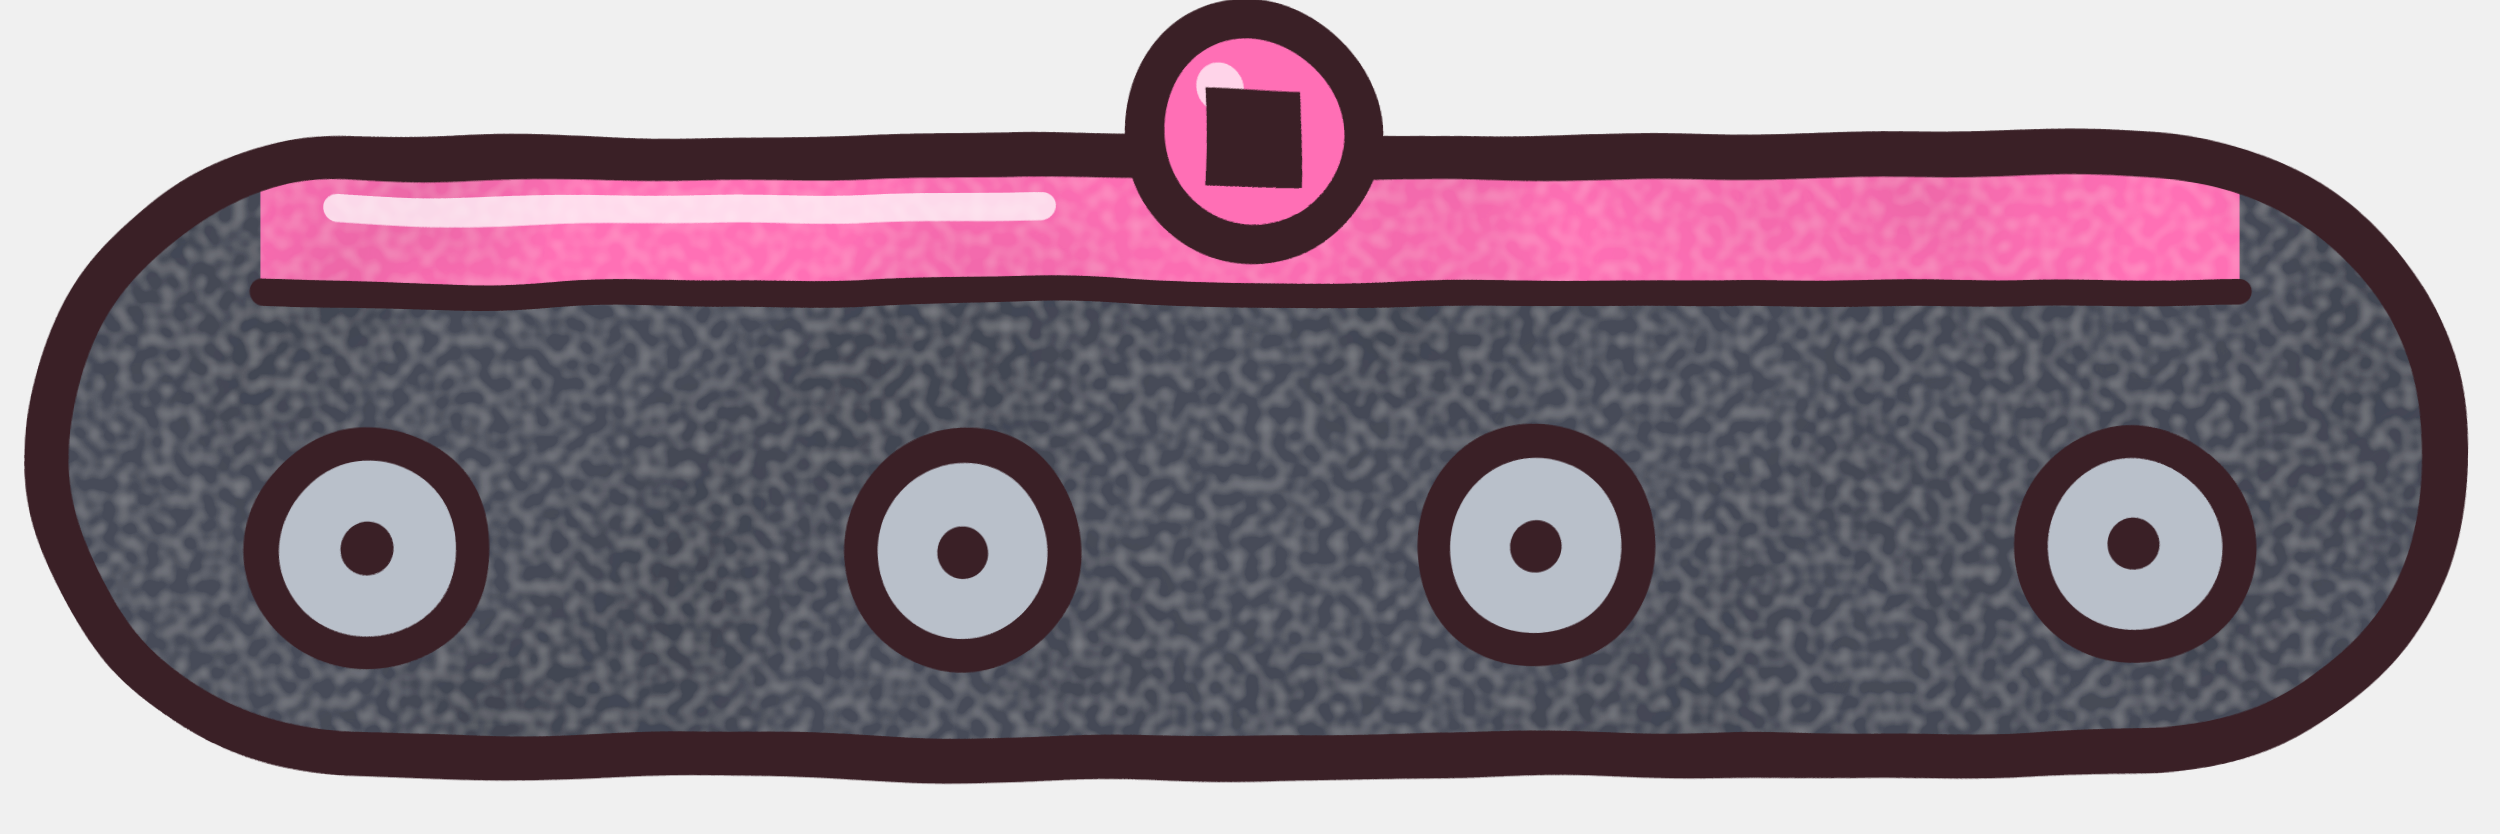
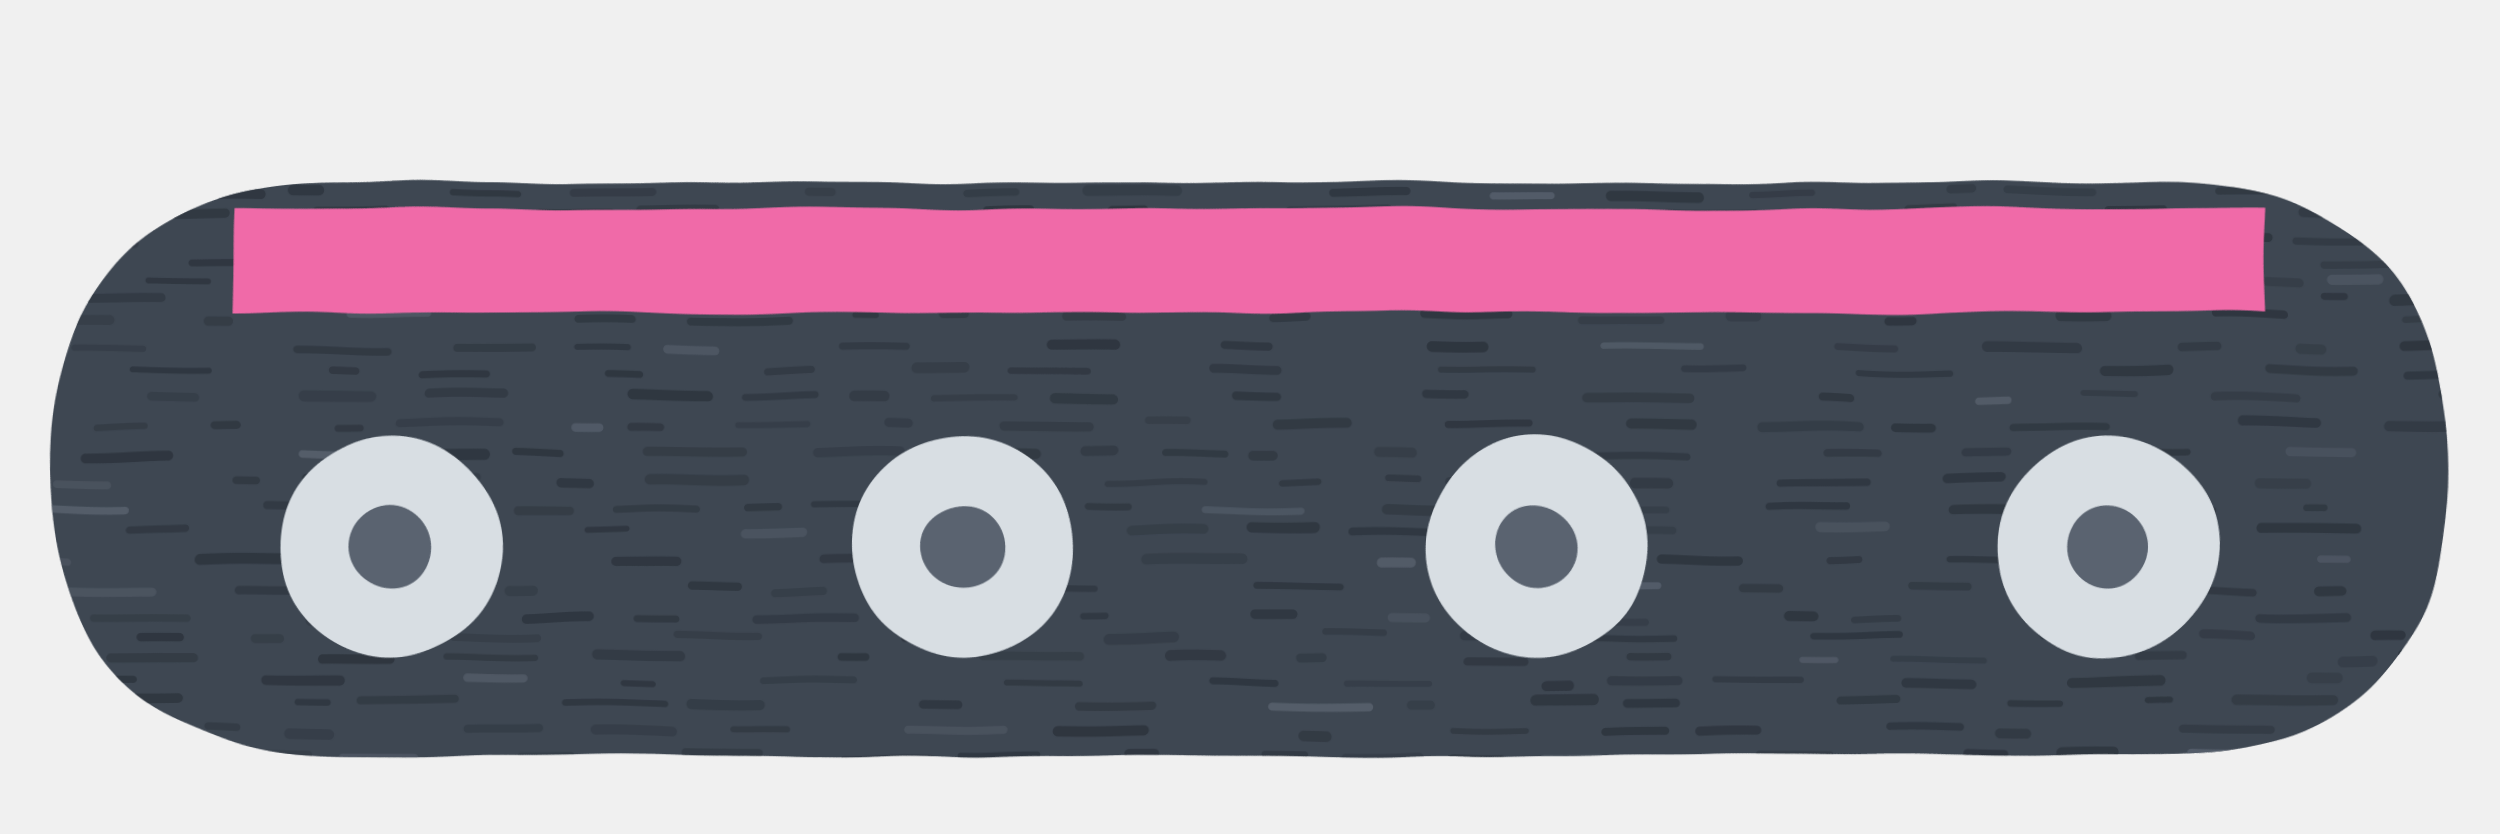
<svg xmlns="http://www.w3.org/2000/svg" width="192" height="64" viewBox="0 0 192 64">
  <defs>
-     <filter id="wob" x="-10%" y="-10%" width="120%" height="120%">
-       <feTurbulence type="fractalNoise" baseFrequency="0.045" numOctaves="2" seed="52" />
-       <feDisplacementMap in="SourceGraphic" scale="1.6" xChannelSelector="R" yChannelSelector="G" />
-     </filter>
-     <filter id="paint" x="0" y="0" width="100%" height="100%">
-       <feTurbulence type="fractalNoise" baseFrequency="0.035" numOctaves="3" seed="59" result="b" />
-       <feColorMatrix in="b" type="matrix" values="0 0 0 0 0  0 0 0 0 0  0 0 0 0 0  0.4 0 0 0 -0.16" result="ba" />
-       <feTurbulence type="fractalNoise" baseFrequency="0.9" numOctaves="1" seed="55" result="g" />
-       <feColorMatrix in="g" type="matrix" values="0 0 0 0 1  0 0 0 0 1  0 0 0 0 1  0.3 0 0 0 -0.12" result="ga" />
-       <feMerge result="m">
-         <feMergeNode in="ba" />
-         <feMergeNode in="ga" />
-       </feMerge>
-       <feComposite in="m" in2="SourceAlpha" operator="in" result="mi" />
-       <feMerge>
-         <feMergeNode in="SourceGraphic" />
-         <feMergeNode in="mi" />
-       </feMerge>
+     <filter id="rough" x="-10%" y="-10%" width="120%" height="120%">
+       <feTurbulence type="fractalNoise" baseFrequency="0.08" numOctaves="2" seed="92" />
+       <feDisplacementMap in="SourceGraphic" scale="0.8" xChannelSelector="R" yChannelSelector="G" />
    </filter>
  </defs>
-   <g filter="url(#paint)">
-     <rect x="4" y="12" width="184" height="46" rx="23" fill="#474c59" />
-     <rect x="20" y="12" width="152" height="10" fill="#ff6fb5" />
-   </g>
-   <g filter="url(#wob)" fill="none" stroke-linejoin="round" stroke-linecap="round">
-     <rect x="4" y="12" width="184" height="46" rx="23" stroke="#3a2026" stroke-width="3.4" />
-     <path d="M20,22.5 H172" stroke="#3a2026" stroke-width="2" />
-     <path d="M26,16 H80" stroke="#ffffff" stroke-width="2.2" opacity="0.75" />
-     <circle cx="28" cy="42" r="8" fill="#b9c0ca" stroke="#3a2026" stroke-width="2.6" />
-     <circle cx="28" cy="42" r="2" fill="#3a2026" />
-     <circle cx="74" cy="42" r="8" fill="#b9c0ca" stroke="#3a2026" stroke-width="2.6" />
-     <circle cx="74" cy="42" r="2" fill="#3a2026" />
-     <circle cx="118" cy="42" r="8" fill="#b9c0ca" stroke="#3a2026" stroke-width="2.6" />
-     <circle cx="118" cy="42" r="2" fill="#3a2026" />
-     <circle cx="164" cy="42" r="8" fill="#b9c0ca" stroke="#3a2026" stroke-width="2.6" />
-     <circle cx="164" cy="42" r="2" fill="#3a2026" />
-     <circle cx="96" cy="10" r="8.5" fill="#ff6fb5" stroke="#3a2026" stroke-width="3" />
-     <circle cx="93.45" cy="6.77" r="1.87" fill="#ffffff" opacity="0.7" />
-     <polygon points="92.3,6.8 99.7,6.8 99.7,14.2 92.3,14.2" fill="#3a2026" />
+   <g filter="url(#rough)">
+     <clipPath id="e">
+       <path d="M26,14 H166 Q188,14 188,36 V36 Q188,58 166,58 H26 Q4,58 4,36 V36 Q4,14 26,14 Z" />
+     </clipPath>
+     <path d="M26,14 H166 Q188,14 188,36 V36 Q188,58 166,58 H26 Q4,58 4,36 V36 Q4,14 26,14 Z" fill="#3e4752" />
+     <g clip-path="url(#e)" stroke-linecap="round">
+       <path d="M3.63,12.97 h5.11" stroke="#2b323b" stroke-width="0.71" stroke-opacity="0.71" />
+       <path d="M16.83,12.99 h4.37" stroke="#2b323b" stroke-width="0.67" stroke-opacity="0.63" />
+       <path d="M23.95,12.78 h6.83" stroke="#2b323b" stroke-width="0.51" stroke-opacity="0.61" />
+       <path d="M39.25,12.84 h2.39" stroke="#2b323b" stroke-width="0.75" stroke-opacity="0.67" />
+       <path d="M50.81,12.47 h7.39" stroke="#2b323b" stroke-width="0.59" stroke-opacity="0.37" />
+       <path d="M69.84,12.53 h5.74" stroke="#2b323b" stroke-width="0.54" stroke-opacity="0.62" />
+       <path d="M82.73,12.59 h1.44" stroke="#2b323b" stroke-width="0.56" stroke-opacity="0.80" />
+       <path d="M95.76,12.75 h6.92" stroke="#2b323b" stroke-width="0.47" stroke-opacity="0.52" />
+       <path d="M111.16,12.47 h7.26" stroke="#2b323b" stroke-width="0.82" stroke-opacity="0.67" />
+       <path d="M129.33,12.61 h4.48" stroke="#2b323b" stroke-width="0.50" stroke-opacity="0.52" />
+       <path d="M141.82,12.70 h7.47" stroke="#2b323b" stroke-width="0.53" stroke-opacity="0.78" />
+       <path d="M151.48,12.76 h1.86" stroke="#2b323b" stroke-width="0.83" stroke-opacity="0.66" />
+       <path d="M163.97,12.92 h6.96" stroke="#2b323b" stroke-width="0.65" stroke-opacity="0.64" />
+       <path d="M181.10,12.66 h1.56" stroke="#2b323b" stroke-width="0.76" stroke-opacity="0.44" />
+       <path d="M193.54,12.74 h2.80" stroke="#2b323b" stroke-width="0.57" stroke-opacity="0.67" />
+       <path d="M-2.72,15.03 h7.22" stroke="#2b323b" stroke-width="0.52" stroke-opacity="0.55" />
+       <path d="M14.61,14.92 h5.41" stroke="#2b323b" stroke-width="0.75" stroke-opacity="0.73" />
+       <path d="M22.52,14.59 h1.98" stroke="#2b323b" stroke-width="0.79" stroke-opacity="0.71" />
+       <path d="M34.84,14.85 h4.94" stroke="#2b323b" stroke-width="0.48" stroke-opacity="0.72" />
+       <path d="M44.02,14.67 h6.12" stroke="#2b323b" stroke-width="0.60" stroke-opacity="0.49" />
+       <path d="M62.12,14.82 h1.64" stroke="#2b323b" stroke-width="0.65" stroke-opacity="0.35" />
+       <path d="M74.26,14.72 h3.71" stroke="#2b323b" stroke-width="0.55" stroke-opacity="0.48" />
+       <path d="M83.43,14.59 h6.96" stroke="#2b323b" stroke-width="0.82" stroke-opacity="0.44" />
+       <path d="M102.37,14.83 h5.66" stroke="#2b323b" stroke-width="0.63" stroke-opacity="0.71" />
+       <path d="M114.74,14.94 h4.29" stroke="#5a6370" stroke-width="0.55" stroke-opacity="0.74" />
+       <path d="M123.63,15.00 h6.78" stroke="#2b323b" stroke-width="0.79" stroke-opacity="0.72" />
+       <path d="M134.72,14.82 h4.47" stroke="#2b323b" stroke-width="0.49" stroke-opacity="0.49" />
+       <path d="M149.81,14.60 h1.61" stroke="#2b323b" stroke-width="0.68" stroke-opacity="0.46" />
+       <path d="M154.16,14.68 h6.50" stroke="#2b323b" stroke-width="0.59" stroke-opacity="0.44" />
+       <path d="M170.47,14.69 h7.13" stroke="#2b323b" stroke-width="0.56" stroke-opacity="0.62" />
+       <path d="M189.62,14.76 h2.97" stroke="#2b323b" stroke-width="0.56" stroke-opacity="0.61" />
+       <path d="M0.32,16.36 h2.45" stroke="#2b323b" stroke-width="0.70" stroke-opacity="0.74" />
+       <path d="M10.58,16.37 h6.71" stroke="#2b323b" stroke-width="0.70" stroke-opacity="0.68" />
+       <path d="M24.38,16.19 h5.25" stroke="#2b323b" stroke-width="0.68" stroke-opacity="0.59" />
+       <path d="M41.47,16.31 h5.52" stroke="#2b323b" stroke-width="0.77" stroke-opacity="0.72" />
+       <path d="M49.32,16.03 h5.50" stroke="#2b323b" stroke-width="0.72" stroke-opacity="0.58" />
+       <path d="M64.08,16.46 h5.34" stroke="#2b323b" stroke-width="0.58" stroke-opacity="0.36" />
+       <path d="M75.76,16.05 h3.30" stroke="#2b323b" stroke-width="0.61" stroke-opacity="0.74" />
+       <path d="M85.28,16.12 h2.52" stroke="#2b323b" stroke-width="0.66" stroke-opacity="0.79" />
+       <path d="M99.01,16.24 h7.55" stroke="#2b323b" stroke-width="0.80" stroke-opacity="0.41" />
+       <path d="M113.41,16.50 h6.82" stroke="#2b323b" stroke-width="0.50" stroke-opacity="0.46" />
+       <path d="M127.92,16.26 h7.06" stroke="#2b323b" stroke-width="0.64" stroke-opacity="0.71" />
+       <path d="M146.48,16.04 h3.54" stroke="#2b323b" stroke-width="0.63" stroke-opacity="0.58" />
+       <path d="M161.91,16.02 h4.26" stroke="#2b323b" stroke-width="0.55" stroke-opacity="0.73" />
+       <path d="M176.96,16.26 h4.28" stroke="#2b323b" stroke-width="0.72" stroke-opacity="0.55" />
+       <path d="M184.32,16.31 h3.91" stroke="#2b323b" stroke-width="0.55" stroke-opacity="0.73" />
+       <path d="M198.25,16.30 h2.48" stroke="#2b323b" stroke-width="0.54" stroke-opacity="0.53" />
+       <path d="M5.72,18.65 h4.51" stroke="#2b323b" stroke-width="0.74" stroke-opacity="0.49" />
+       <path d="M20.25,18.58 h7.54" stroke="#2b323b" stroke-width="0.46" stroke-opacity="0.52" />
+       <path d="M33.47,18.30 h5.05" stroke="#2b323b" stroke-width="0.75" stroke-opacity="0.53" />
+       <path d="M46.35,18.34 h6.88" stroke="#2b323b" stroke-width="0.51" stroke-opacity="0.52" />
+       <path d="M56.69,18.28 h2.86" stroke="#2b323b" stroke-width="0.53" stroke-opacity="0.56" />
+       <path d="M71.99,18.25 h2.81" stroke="#2b323b" stroke-width="0.58" stroke-opacity="0.69" />
+       <path d="M79.19,18.63 h4.56" stroke="#2b323b" stroke-width="0.63" stroke-opacity="0.56" />
+       <path d="M91.10,18.35 h3.10" stroke="#2b323b" stroke-width="0.57" stroke-opacity="0.57" />
+       <path d="M98.30,18.55 h3.82" stroke="#2b323b" stroke-width="0.53" stroke-opacity="0.59" />
+       <path d="M109.28,18.59 h4.88" stroke="#2b323b" stroke-width="0.49" stroke-opacity="0.41" />
+       <path d="M121.78,18.38 h3.18" stroke="#2b323b" stroke-width="0.80" stroke-opacity="0.40" />
+       <path d="M127.35,18.57 h4.44" stroke="#2b323b" stroke-width="0.64" stroke-opacity="0.46" />
+       <path d="M137.22,18.59 h2.86" stroke="#2b323b" stroke-width="0.56" stroke-opacity="0.39" />
+       <path d="M146.03,18.53 h6.80" stroke="#5a6370" stroke-width="0.79" stroke-opacity="0.70" />
+       <path d="M159.95,18.46 h4.66" stroke="#2b323b" stroke-width="0.59" stroke-opacity="0.67" />
+       <path d="M169.28,18.25 h5.06" stroke="#2b323b" stroke-width="0.67" stroke-opacity="0.78" />
+       <path d="M176.51,18.44 h4.89" stroke="#2b323b" stroke-width="0.55" stroke-opacity="0.55" />
+       <path d="M192.71,18.70 h6.14" stroke="#2b323b" stroke-width="0.77" stroke-opacity="0.48" />
+       <path d="M-4.44,20.05 h4.92" stroke="#5a6370" stroke-width="0.45" stroke-opacity="0.75" />
+       <path d="M4.06,20.07 h1.95" stroke="#2b323b" stroke-width="0.51" stroke-opacity="0.67" />
+       <path d="M14.81,20.07 h4.04" stroke="#2b323b" stroke-width="0.52" stroke-opacity="0.75" />
+       <path d="M21.47,20.06 h7.16" stroke="#2b323b" stroke-width="0.72" stroke-opacity="0.47" />
+       <path d="M36.95,20.27 h5.34" stroke="#2b323b" stroke-width="0.79" stroke-opacity="0.49" />
+       <path d="M49.51,20.28 h2.62" stroke="#2b323b" stroke-width="0.66" stroke-opacity="0.43" />
+       <path d="M54.48,19.94 h7.44" stroke="#2b323b" stroke-width="0.45" stroke-opacity="0.71" />
+       <path d="M68.59,20.35 h3.61" stroke="#2b323b" stroke-width="0.78" stroke-opacity="0.54" />
+       <path d="M75.97,20.28 h6.22" stroke="#2b323b" stroke-width="0.73" stroke-opacity="0.73" />
+       <path d="M90.42,20.33 h6.96" stroke="#2b323b" stroke-width="0.74" stroke-opacity="0.54" />
+       <path d="M103.48,19.97 h7.66" stroke="#5a6370" stroke-width="0.74" stroke-opacity="0.77" />
+       <path d="M114.48,19.86 h6.84" stroke="#2b323b" stroke-width="0.78" stroke-opacity="0.44" />
+       <path d="M132.95,20.35 h2.90" stroke="#2b323b" stroke-width="0.59" stroke-opacity="0.60" />
+       <path d="M144.84,20.25 h6.80" stroke="#2b323b" stroke-width="0.71" stroke-opacity="0.60" />
+       <path d="M157.44,20.12 h5.92" stroke="#5a6370" stroke-width="0.52" stroke-opacity="0.63" />
+       <path d="M169.73,20.01 h1.77" stroke="#2b323b" stroke-width="0.51" stroke-opacity="0.73" />
+       <path d="M178.58,20.22 h6.87" stroke="#2b323b" stroke-width="0.56" stroke-opacity="0.46" />
+       <path d="M193.32,19.84 h6.68" stroke="#2b323b" stroke-width="0.52" stroke-opacity="0.51" />
+       <path d="M-0.60,21.69 h1.86" stroke="#2b323b" stroke-width="0.71" stroke-opacity="0.47" />
+       <path d="M11.34,21.50 h4.73" stroke="#2b323b" stroke-width="0.46" stroke-opacity="0.73" />
+       <path d="M18.61,21.39 h1.89" stroke="#2b323b" stroke-width="0.83" stroke-opacity="0.48" />
+       <path d="M23.53,21.61 h3.97" stroke="#2b323b" stroke-width="0.51" stroke-opacity="0.55" />
+       <path d="M32.14,21.36 h7.52" stroke="#2b323b" stroke-width="0.54" stroke-opacity="0.53" />
+       <path d="M48.01,21.49 h7.67" stroke="#2b323b" stroke-width="0.65" stroke-opacity="0.59" />
+       <path d="M62.50,21.78 h5.09" stroke="#2b323b" stroke-width="0.65" stroke-opacity="0.59" />
+       <path d="M72.16,21.49 h4.57" stroke="#2b323b" stroke-width="0.68" stroke-opacity="0.61" />
+       <path d="M80.32,21.65 h6.28" stroke="#2b323b" stroke-width="0.59" stroke-opacity="0.80" />
+       <path d="M91.10,21.62 h6.99" stroke="#2b323b" stroke-width="0.54" stroke-opacity="0.68" />
+       <path d="M104.91,21.39 h6.87" stroke="#2b323b" stroke-width="0.69" stroke-opacity="0.75" />
+       <path d="M117.38,21.80 h2.93" stroke="#2b323b" stroke-width="0.53" stroke-opacity="0.50" />
+       <path d="M130.14,21.80 h5.64" stroke="#2b323b" stroke-width="0.70" stroke-opacity="0.76" />
+       <path d="M145.31,21.32 h1.86" stroke="#2b323b" stroke-width="0.54" stroke-opacity="0.41" />
+       <path d="M150.45,21.47 h1.98" stroke="#2b323b" stroke-width="0.56" stroke-opacity="0.46" />
+       <path d="M162.82,21.43 h7.18" stroke="#2b323b" stroke-width="0.52" stroke-opacity="0.74" />
+       <path d="M174.25,21.64 h2.41" stroke="#2b323b" stroke-width="0.69" stroke-opacity="0.42" />
+       <path d="M179.13,21.34 h3.47" stroke="#5a6370" stroke-width="0.78" stroke-opacity="0.48" />
+       <path d="M189.94,21.77 h4.90" stroke="#2b323b" stroke-width="0.46" stroke-opacity="0.55" />
+       <path d="M5.59,22.83 h6.78" stroke="#2b323b" stroke-width="0.70" stroke-opacity="0.56" />
+       <path d="M23.64,22.95 h1.53" stroke="#2b323b" stroke-width="0.67" stroke-opacity="0.54" />
+       <path d="M35.70,22.68 h6.01" stroke="#5a6370" stroke-width="0.48" stroke-opacity="0.56" />
+       <path d="M46.65,22.83 h1.52" stroke="#2b323b" stroke-width="0.64" stroke-opacity="0.42" />
+       <path d="M57.21,22.99 h4.55" stroke="#2b323b" stroke-width="0.49" stroke-opacity="0.42" />
+       <path d="M64.47,22.70 h4.14" stroke="#2b323b" stroke-width="0.54" stroke-opacity="0.36" />
+       <path d="M74.30,22.73 h7.25" stroke="#2b323b" stroke-width="0.62" stroke-opacity="0.76" />
+       <path d="M92.93,23.04 h2.23" stroke="#2b323b" stroke-width="0.70" stroke-opacity="0.42" />
+       <path d="M105.36,22.59 h6.20" stroke="#2b323b" stroke-width="0.61" stroke-opacity="0.59" />
+       <path d="M122.68,23.12 h5.24" stroke="#2b323b" stroke-width="0.79" stroke-opacity="0.37" />
+       <path d="M139.02,23.06 h5.75" stroke="#2b323b" stroke-width="0.57" stroke-opacity="0.45" />
+       <path d="M154.61,23.05 h6.82" stroke="#5a6370" stroke-width="0.47" stroke-opacity="0.77" />
+       <path d="M166.27,22.92 h3.84" stroke="#2b323b" stroke-width="0.61" stroke-opacity="0.41" />
+       <path d="M178.49,22.60 h1.53" stroke="#2b323b" stroke-width="0.53" stroke-opacity="0.75" />
+       <path d="M183.86,22.93 h3.33" stroke="#2b323b" stroke-width="0.84" stroke-opacity="0.68" />
+       <path d="M189.48,22.89 h2.04" stroke="#2b323b" stroke-width="0.53" stroke-opacity="0.49" />
+       <path d="M1.30,24.56 h7.01" stroke="#2b323b" stroke-width="0.79" stroke-opacity="0.35" />
+       <path d="M16.12,24.61 h1.56" stroke="#2b323b" stroke-width="0.74" stroke-opacity="0.47" />
+       <path d="M26.82,24.08 h5.86" stroke="#5a6370" stroke-width="0.49" stroke-opacity="0.56" />
+       <path d="M44.58,24.57 h3.99" stroke="#2b323b" stroke-width="0.61" stroke-opacity="0.64" />
+       <path d="M53.07,24.57 h7.51" stroke="#2b323b" stroke-width="0.60" stroke-opacity="0.64" />
+       <path d="M65.70,24.22 h1.51" stroke="#2b323b" stroke-width="0.46" stroke-opacity="0.68" />
+       <path d="M72.31,24.09 h1.77" stroke="#2b323b" stroke-width="0.64" stroke-opacity="0.54" />
+       <path d="M82.00,24.31 h4.21" stroke="#2b323b" stroke-width="0.68" stroke-opacity="0.47" />
+       <path d="M97.89,24.32 h2.39" stroke="#2b323b" stroke-width="0.66" stroke-opacity="0.62" />
+       <path d="M109.48,24.20 h6.34" stroke="#2b323b" stroke-width="0.67" stroke-opacity="0.76" />
+       <path d="M121.51,24.59 h5.83" stroke="#2b323b" stroke-width="0.60" stroke-opacity="0.42" />
+       <path d="M132.79,24.29 h1.99" stroke="#2b323b" stroke-width="0.81" stroke-opacity="0.39" />
+       <path d="M145.21,24.49 h1.80" stroke="#2b323b" stroke-width="0.65" stroke-opacity="0.77" />
+       <path d="M158.33,24.26 h3.47" stroke="#2b323b" stroke-width="0.81" stroke-opacity="0.64" />
+       <path d="M170.19,24.16 h5.21" stroke="#2b323b" stroke-width="0.64" stroke-opacity="0.77" />
+       <path d="M184.68,24.41 h5.61" stroke="#2b323b" stroke-width="0.50" stroke-opacity="0.47" />
+       <path d="M5.70,26.80 h5.28" stroke="#2b323b" stroke-width="0.49" stroke-opacity="0.41" />
+       <path d="M22.92,26.89 h6.68" stroke="#2b323b" stroke-width="0.58" stroke-opacity="0.59" />
+       <path d="M34.99,26.72 h6.02" stroke="#2b323b" stroke-width="0.62" stroke-opacity="0.54" />
+       <path d="M44.51,26.72 h3.68" stroke="#2b323b" stroke-width="0.46" stroke-opacity="0.71" />
+       <path d="M51.19,26.73 h3.73" stroke="#5a6370" stroke-width="0.66" stroke-opacity="0.56" />
+       <path d="M64.69,26.63 h4.82" stroke="#2b323b" stroke-width="0.56" stroke-opacity="0.56" />
+       <path d="M80.81,26.47 h4.81" stroke="#2b323b" stroke-width="0.78" stroke-opacity="0.77" />
+       <path d="M94.13,26.54 h3.43" stroke="#2b323b" stroke-width="0.64" stroke-opacity="0.67" />
+       <path d="M110.05,26.68 h3.79" stroke="#2b323b" stroke-width="0.82" stroke-opacity="0.80" />
+       <path d="M123.23,26.55 h7.18" stroke="#5a6370" stroke-width="0.50" stroke-opacity="0.64" />
+       <path d="M141.32,26.60 h4.40" stroke="#2b323b" stroke-width="0.54" stroke-opacity="0.49" />
+       <path d="M152.44,26.64 h7.06" stroke="#2b323b" stroke-width="0.79" stroke-opacity="0.61" />
+       <path d="M167.38,26.74 h2.80" stroke="#2b323b" stroke-width="0.66" stroke-opacity="0.55" />
+       <path d="M176.61,26.67 h1.56" stroke="#2b323b" stroke-width="0.78" stroke-opacity="0.40" />
+       <path d="M184.63,26.45 h6.21" stroke="#2b323b" stroke-width="0.76" stroke-opacity="0.79" />
+       <path d="M-2.44,28.73 h4.89" stroke="#5a6370" stroke-width="0.57" stroke-opacity="0.73" />
+       <path d="M10.21,28.44 h5.99" stroke="#2b323b" stroke-width="0.46" stroke-opacity="0.76" />
+       <path d="M25.47,28.43 h1.75" stroke="#2b323b" stroke-width="0.58" stroke-opacity="0.65" />
+       <path d="M32.27,28.77 h5.14" stroke="#2b323b" stroke-width="0.57" stroke-opacity="0.73" />
+       <path d="M46.77,28.74 h2.29" stroke="#2b323b" stroke-width="0.52" stroke-opacity="0.78" />
+       <path d="M58.94,28.37 h3.28" stroke="#2b323b" stroke-width="0.56" stroke-opacity="0.55" />
+       <path d="M70.42,28.29 h3.73" stroke="#2b323b" stroke-width="0.82" stroke-opacity="0.42" />
+       <path d="M77.75,28.53 h5.79" stroke="#2b323b" stroke-width="0.51" stroke-opacity="0.63" />
+       <path d="M93.21,28.39 h5.01" stroke="#2b323b" stroke-width="0.69" stroke-opacity="0.61" />
+       <path d="M110.68,28.41 h7.02" stroke="#2b323b" stroke-width="0.46" stroke-opacity="0.58" />
+       <path d="M129.15,28.26 h4.64" stroke="#2b323b" stroke-width="0.53" stroke-opacity="0.53" />
+       <path d="M142.96,28.57 h6.73" stroke="#2b323b" stroke-width="0.47" stroke-opacity="0.66" />
+       <path d="M161.54,28.41 h4.76" stroke="#2b323b" stroke-width="0.79" stroke-opacity="0.69" />
+       <path d="M174.20,28.34 h6.49" stroke="#2b323b" stroke-width="0.69" stroke-opacity="0.62" />
+       <path d="M184.87,28.76 h5.40" stroke="#2b323b" stroke-width="0.62" stroke-opacity="0.71" />
+       <path d="M-3.29,30.51 h5.81" stroke="#2b323b" stroke-width="0.64" stroke-opacity="0.55" />
+       <path d="M11.77,30.54 h3.29" stroke="#2b323b" stroke-width="0.69" stroke-opacity="0.37" />
+       <path d="M23.30,30.42 h5.15" stroke="#2b323b" stroke-width="0.84" stroke-opacity="0.39" />
+       <path d="M32.90,30.27 h5.86" stroke="#2b323b" stroke-width="0.73" stroke-opacity="0.56" />
+       <path d="M48.55,30.26 h5.63" stroke="#2b323b" stroke-width="0.82" stroke-opacity="0.78" />
+       <path d="M57.14,30.33 h5.37" stroke="#2b323b" stroke-width="0.54" stroke-opacity="0.61" />
+       <path d="M65.52,30.50 h2.43" stroke="#2b323b" stroke-width="0.80" stroke-opacity="0.51" />
+       <path d="M71.89,30.60 h6.14" stroke="#2b323b" stroke-width="0.48" stroke-opacity="0.42" />
+       <path d="M81.07,30.65 h4.33" stroke="#2b323b" stroke-width="0.79" stroke-opacity="0.64" />
+       <path d="M94.96,30.44 h3.22" stroke="#2b323b" stroke-width="0.64" stroke-opacity="0.69" />
+       <path d="M109.50,30.29 h2.93" stroke="#2b323b" stroke-width="0.65" stroke-opacity="0.67" />
+       <path d="M122.08,30.59 h7.52" stroke="#2b323b" stroke-width="0.75" stroke-opacity="0.52" />
+       <path d="M140.08,30.58 h2.15" stroke="#2b323b" stroke-width="0.63" stroke-opacity="0.69" />
+       <path d="M151.76,30.68 h2.18" stroke="#5a6370" stroke-width="0.58" stroke-opacity="0.72" />
+       <path d="M159.91,30.17 h3.86" stroke="#2b323b" stroke-width="0.46" stroke-opacity="0.46" />
+       <path d="M169.87,30.54 h6.41" stroke="#2b323b" stroke-width="0.63" stroke-opacity="0.45" />
+       <path d="M187.70,30.23 h7.30" stroke="#2b323b" stroke-width="0.72" stroke-opacity="0.62" />
+       <path d="M7.58,32.81 h3.62" stroke="#2b323b" stroke-width="0.47" stroke-opacity="0.47" />
+       <path d="M16.46,32.77 h1.64" stroke="#2b323b" stroke-width="0.63" stroke-opacity="0.68" />
+       <path d="M25.93,32.86 h1.81" stroke="#2b323b" stroke-width="0.52" stroke-opacity="0.65" />
+       <path d="M30.78,32.55 h7.65" stroke="#2b323b" stroke-width="0.62" stroke-opacity="0.41" />
+       <path d="M44.25,32.77 h1.77" stroke="#5a6370" stroke-width="0.63" stroke-opacity="0.66" />
+       <path d="M48.41,32.75 h2.18" stroke="#2b323b" stroke-width="0.60" stroke-opacity="0.63" />
+       <path d="M56.48,32.52 h5.51" stroke="#2b323b" stroke-width="0.47" stroke-opacity="0.39" />
+       <path d="M68.31,32.50 h1.58" stroke="#2b323b" stroke-width="0.70" stroke-opacity="0.43" />
+       <path d="M77.20,32.76 h6.44" stroke="#2b323b" stroke-width="0.70" stroke-opacity="0.45" />
+       <path d="M88.04,32.35 h2.93" stroke="#2b323b" stroke-width="0.59" stroke-opacity="0.36" />
+       <path d="M98.22,32.59 h5.12" stroke="#2b323b" stroke-width="0.77" stroke-opacity="0.62" />
+       <path d="M111.16,32.62 h6.34" stroke="#2b323b" stroke-width="0.56" stroke-opacity="0.75" />
+       <path d="M125.34,32.65 h4.43" stroke="#2b323b" stroke-width="0.81" stroke-opacity="0.68" />
+       <path d="M135.45,32.82 h7.46" stroke="#2b323b" stroke-width="0.75" stroke-opacity="0.48" />
+       <path d="M145.72,32.76 h2.57" stroke="#2b323b" stroke-width="0.70" stroke-opacity="0.78" />
+       <path d="M154.39,32.80 h7.24" stroke="#2b323b" stroke-width="0.57" stroke-opacity="0.64" />
+       <path d="M172.05,32.40 h5.87" stroke="#2b323b" stroke-width="0.77" stroke-opacity="0.71" />
+       <path d="M183.53,32.63 h5.16" stroke="#2b323b" stroke-width="0.80" stroke-opacity="0.55" />
+       <path d="M198.90,32.39 h6.89" stroke="#5a6370" stroke-width="0.46" stroke-opacity="0.54" />
+       <path d="M6.77,35.04 h6.17" stroke="#2b323b" stroke-width="0.74" stroke-opacity="0.77" />
+       <path d="M23.12,34.92 h2.61" stroke="#5a6370" stroke-width="0.60" stroke-opacity="0.79" />
+       <path d="M32.13,35.01 h5.16" stroke="#2b323b" stroke-width="0.82" stroke-opacity="0.76" />
+       <path d="M39.65,34.74 h3.43" stroke="#2b323b" stroke-width="0.54" stroke-opacity="0.78" />
+       <path d="M49.69,34.61 h7.11" stroke="#2b323b" stroke-width="0.70" stroke-opacity="0.47" />
+       <path d="M62.84,34.69 h6.40" stroke="#2b323b" stroke-width="0.72" stroke-opacity="0.39" />
+       <path d="M74.10,34.84 h5.41" stroke="#2b323b" stroke-width="0.80" stroke-opacity="0.62" />
+       <path d="M83.36,34.59 h2.12" stroke="#2b323b" stroke-width="0.75" stroke-opacity="0.51" />
+       <path d="M89.36,34.89 h4.73" stroke="#2b323b" stroke-width="0.54" stroke-opacity="0.64" />
+       <path d="M96.33,34.94 h1.51" stroke="#2b323b" stroke-width="0.74" stroke-opacity="0.58" />
+       <path d="M105.70,34.82 h2.54" stroke="#2b323b" stroke-width="0.75" stroke-opacity="0.42" />
+       <path d="M114.46,34.65 h4.12" stroke="#2b323b" stroke-width="0.61" stroke-opacity="0.35" />
+       <path d="M122.43,35.11 h6.98" stroke="#2b323b" stroke-width="0.54" stroke-opacity="0.60" />
+       <path d="M140.46,34.86 h3.91" stroke="#2b323b" stroke-width="0.58" stroke-opacity="0.56" />
+       <path d="M150.86,34.71 h3.14" stroke="#2b323b" stroke-width="0.65" stroke-opacity="0.53" />
+       <path d="M161.18,34.61 h6.74" stroke="#2b323b" stroke-width="0.49" stroke-opacity="0.72" />
+       <path d="M175.90,34.74 h4.82" stroke="#5a6370" stroke-width="0.73" stroke-opacity="0.37" />
+       <path d="M188.45,34.86 h5.55" stroke="#2b323b" stroke-width="0.55" stroke-opacity="0.68" />
+       <path d="M4.52,37.10 h3.87" stroke="#5a6370" stroke-width="0.62" stroke-opacity="0.40" />
+       <path d="M17.96,37.05 h1.55" stroke="#2b323b" stroke-width="0.59" stroke-opacity="0.62" />
+       <path d="M23.47,36.77 h4.61" stroke="#2b323b" stroke-width="0.64" stroke-opacity="0.64" />
+       <path d="M31.94,36.66 h4.75" stroke="#2b323b" stroke-width="0.58" stroke-opacity="0.43" />
+       <path d="M43.13,37.00 h2.21" stroke="#2b323b" stroke-width="0.74" stroke-opacity="0.67" />
+       <path d="M49.95,36.78 h6.98" stroke="#2b323b" stroke-width="0.83" stroke-opacity="0.47" />
+       <path d="M69.50,36.92 h5.78" stroke="#2b323b" stroke-width="0.73" stroke-opacity="0.77" />
+       <path d="M85.17,37.11 h7.30" stroke="#2b323b" stroke-width="0.46" stroke-opacity="0.45" />
+       <path d="M98.56,37.06 h2.59" stroke="#2b323b" stroke-width="0.49" stroke-opacity="0.59" />
+       <path d="M106.42,36.77 h2.30" stroke="#2b323b" stroke-width="0.51" stroke-opacity="0.61" />
+       <path d="M111.21,36.97 h7.11" stroke="#2b323b" stroke-width="0.65" stroke-opacity="0.53" />
+       <path d="M125.57,37.13 h2.46" stroke="#2b323b" stroke-width="0.77" stroke-opacity="0.56" />
+       <path d="M136.72,37.08 h6.80" stroke="#2b323b" stroke-width="0.56" stroke-opacity="0.71" />
+       <path d="M149.52,36.71 h4.11" stroke="#2b323b" stroke-width="0.74" stroke-opacity="0.76" />
+       <path d="M158.95,37.19 h2.59" stroke="#2b323b" stroke-width="0.80" stroke-opacity="0.56" />
+       <path d="M173.42,37.16 h3.81" stroke="#2b323b" stroke-width="0.74" stroke-opacity="0.36" />
+       <path d="M189.69,36.70 h5.23" stroke="#2b323b" stroke-width="0.77" stroke-opacity="0.43" />
+       <path d="M2.30,39.06 h7.40" stroke="#5a6370" stroke-width="0.58" stroke-opacity="0.79" />
+       <path d="M20.41,38.91 h4.97" stroke="#2b323b" stroke-width="0.61" stroke-opacity="0.61" />
+       <path d="M31.89,39.08 h5.40" stroke="#2b323b" stroke-width="0.55" stroke-opacity="0.57" />
+       <path d="M39.68,39.18 h4.13" stroke="#2b323b" stroke-width="0.65" stroke-opacity="0.47" />
+       <path d="M47.42,39.09 h5.90" stroke="#2b323b" stroke-width="0.56" stroke-opacity="0.54" />
+       <path d="M57.27,38.92 h2.39" stroke="#2b323b" stroke-width="0.56" stroke-opacity="0.68" />
+       <path d="M62.49,38.76 h4.78" stroke="#2b323b" stroke-width="0.49" stroke-opacity="0.66" />
+       <path d="M71.17,38.95 h6.55" stroke="#2b323b" stroke-width="0.64" stroke-opacity="0.48" />
+       <path d="M83.70,38.88 h2.98" stroke="#2b323b" stroke-width="0.54" stroke-opacity="0.59" />
+       <path d="M92.53,39.23 h7.43" stroke="#5a6370" stroke-width="0.54" stroke-opacity="0.54" />
+       <path d="M106.43,39.20 h6.56" stroke="#2b323b" stroke-width="0.81" stroke-opacity="0.52" />
+       <path d="M124.88,39.13 h2.99" stroke="#2b323b" stroke-width="0.51" stroke-opacity="0.38" />
+       <path d="M135.81,38.84 h6.08" stroke="#2b323b" stroke-width="0.55" stroke-opacity="0.76" />
+       <path d="M150.10,39.19 h4.63" stroke="#2b323b" stroke-width="0.74" stroke-opacity="0.72" />
+       <path d="M164.02,39.09 h5.87" stroke="#2b323b" stroke-width="0.47" stroke-opacity="0.55" />
+       <path d="M177.27,38.92 h1.41" stroke="#2b323b" stroke-width="0.50" stroke-opacity="0.64" />
+       <path d="M189.75,38.96 h6.54" stroke="#5a6370" stroke-width="0.61" stroke-opacity="0.63" />
+       <path d="M-1.07,40.57 h3.68" stroke="#2b323b" stroke-width="0.79" stroke-opacity="0.53" />
+       <path d="M10.06,40.55 h4.11" stroke="#2b323b" stroke-width="0.54" stroke-opacity="0.63" />
+       <path d="M24.80,40.52 h1.46" stroke="#2b323b" stroke-width="0.46" stroke-opacity="0.72" />
+       <path d="M34.13,40.62 h2.33" stroke="#2b323b" stroke-width="0.59" stroke-opacity="0.63" />
+       <path d="M45.23,40.67 h2.96" stroke="#2b323b" stroke-width="0.46" stroke-opacity="0.75" />
+       <path d="M57.14,40.90 h4.43" stroke="#5a6370" stroke-width="0.72" stroke-opacity="0.44" />
+       <path d="M70.98,40.41 h4.34" stroke="#2b323b" stroke-width="0.48" stroke-opacity="0.38" />
+       <path d="M86.94,40.72 h5.53" stroke="#2b323b" stroke-width="0.75" stroke-opacity="0.40" />
+       <path d="M96.26,40.49 h4.74" stroke="#2b323b" stroke-width="0.83" stroke-opacity="0.70" />
+       <path d="M103.82,40.88 h6.05" stroke="#2b323b" stroke-width="0.59" stroke-opacity="0.67" />
+       <path d="M114.44,40.85 h7.29" stroke="#2b323b" stroke-width="0.52" stroke-opacity="0.55" />
+       <path d="M125.36,40.68 h3.00" stroke="#2b323b" stroke-width="0.59" stroke-opacity="0.38" />
+       <path d="M139.78,40.43 h5.09" stroke="#5a6370" stroke-width="0.75" stroke-opacity="0.40" />
+       <path d="M156.56,40.50 h4.90" stroke="#2b323b" stroke-width="0.45" stroke-opacity="0.52" />
+       <path d="M173.66,40.42 h7.51" stroke="#2b323b" stroke-width="0.73" stroke-opacity="0.78" />
+       <path d="M190.15,40.37 h7.05" stroke="#2b323b" stroke-width="0.53" stroke-opacity="0.65" />
+       <path d="M2.46,43.06 h2.78" stroke="#5a6370" stroke-width="0.57" stroke-opacity="0.39" />
+       <path d="M15.24,42.87 h7.11" stroke="#2b323b" stroke-width="0.82" stroke-opacity="0.78" />
+       <path d="M30.96,42.82 h4.45" stroke="#2b323b" stroke-width="0.46" stroke-opacity="0.51" />
+       <path d="M47.43,43.19 h4.61" stroke="#2b323b" stroke-width="0.70" stroke-opacity="0.73" />
+       <path d="M63.29,43.01 h4.91" stroke="#2b323b" stroke-width="0.67" stroke-opacity="0.63" />
+       <path d="M71.17,43.22 h4.37" stroke="#2b323b" stroke-width="0.60" stroke-opacity="0.60" />
+       <path d="M88.07,42.99 h7.40" stroke="#2b323b" stroke-width="0.82" stroke-opacity="0.38" />
+       <path d="M106.09,43.23 h2.31" stroke="#5a6370" stroke-width="0.74" stroke-opacity="0.72" />
+       <path d="M110.76,43.15 h5.63" stroke="#2b323b" stroke-width="0.76" stroke-opacity="0.65" />
+       <path d="M127.58,42.93 h5.92" stroke="#2b323b" stroke-width="0.72" stroke-opacity="0.78" />
+       <path d="M140.53,42.90 h2.31" stroke="#2b323b" stroke-width="0.53" stroke-opacity="0.65" />
+       <path d="M149.91,43.03 h5.19" stroke="#2b323b" stroke-width="0.48" stroke-opacity="0.70" />
+       <path d="M160.17,43.13 h6.52" stroke="#2b323b" stroke-width="0.66" stroke-opacity="0.77" />
+       <path d="M178.47,42.78 h1.95" stroke="#5a6370" stroke-width="0.57" stroke-opacity="0.49" />
+       <path d="M190.08,43.06 h3.76" stroke="#2b323b" stroke-width="0.71" stroke-opacity="0.63" />
+       <path d="M4.43,45.40 h7.33" stroke="#5a6370" stroke-width="0.72" stroke-opacity="0.47" />
+       <path d="M18.29,45.28 h7.58" stroke="#2b323b" stroke-width="0.63" stroke-opacity="0.61" />
+       <path d="M33.23,45.19 h2.72" stroke="#5a6370" stroke-width="0.76" stroke-opacity="0.52" />
+       <path d="M39.10,45.22 h1.82" stroke="#2b323b" stroke-width="0.80" stroke-opacity="0.38" />
+       <path d="M53.23,44.99 h3.50" stroke="#2b323b" stroke-width="0.64" stroke-opacity="0.72" />
+       <path d="M59.58,45.47 h3.67" stroke="#2b323b" stroke-width="0.62" stroke-opacity="0.37" />
+       <path d="M68.51,45.08 h1.46" stroke="#2b323b" stroke-width="0.76" stroke-opacity="0.41" />
+       <path d="M80.41,45.17 h3.68" stroke="#2b323b" stroke-width="0.48" stroke-opacity="0.61" />
+       <path d="M96.52,45.05 h6.48" stroke="#2b323b" stroke-width="0.53" stroke-opacity="0.69" />
+       <path d="M113.92,45.03 h6.02" stroke="#2b323b" stroke-width="0.55" stroke-opacity="0.50" />
+       <path d="M123.19,44.99 h4.15" stroke="#5a6370" stroke-width="0.53" stroke-opacity="0.73" />
+       <path d="M133.97,45.07 h2.64" stroke="#2b323b" stroke-width="0.67" stroke-opacity="0.58" />
+       <path d="M146.93,45.06 h4.34" stroke="#2b323b" stroke-width="0.59" stroke-opacity="0.54" />
+       <path d="M158.44,45.13 h6.33" stroke="#2b323b" stroke-width="0.75" stroke-opacity="0.46" />
+       <path d="M168.17,45.35 h4.91" stroke="#2b323b" stroke-width="0.61" stroke-opacity="0.65" />
+       <path d="M178.24,45.28 h1.67" stroke="#2b323b" stroke-width="0.76" stroke-opacity="0.72" />
+       <path d="M189.76,45.08 h2.34" stroke="#5a6370" stroke-width="0.46" stroke-opacity="0.49" />
+       <path d="M0.01,47.54 h5.13" stroke="#2b323b" stroke-width="0.71" stroke-opacity="0.76" />
+       <path d="M7.23,47.45 h7.13" stroke="#2b323b" stroke-width="0.58" stroke-opacity="0.40" />
+       <path d="M23.86,47.61 h6.23" stroke="#2b323b" stroke-width="0.80" stroke-opacity="0.36" />
+       <path d="M40.45,47.46 h4.96" stroke="#2b323b" stroke-width="0.75" stroke-opacity="0.76" />
+       <path d="M49.05,47.55 h2.94" stroke="#2b323b" stroke-width="0.53" stroke-opacity="0.68" />
+       <path d="M58.18,47.46 h7.52" stroke="#2b323b" stroke-width="0.64" stroke-opacity="0.53" />
+       <path d="M69.01,47.28 h5.39" stroke="#5a6370" stroke-width="0.67" stroke-opacity="0.44" />
+       <path d="M83.24,47.28 h1.71" stroke="#2b323b" stroke-width="0.51" stroke-opacity="0.66" />
+       <path d="M96.29,47.24 h3.07" stroke="#2b323b" stroke-width="0.72" stroke-opacity="0.67" />
+       <path d="M107.01,47.38 h2.50" stroke="#5a6370" stroke-width="0.71" stroke-opacity="0.38" />
+       <path d="M121.43,47.77 h4.93" stroke="#2b323b" stroke-width="0.55" stroke-opacity="0.39" />
+       <path d="M137.43,47.24 h1.76" stroke="#2b323b" stroke-width="0.80" stroke-opacity="0.74" />
+       <path d="M142.25,47.57 h3.46" stroke="#2b323b" stroke-width="0.51" stroke-opacity="0.50" />
+       <path d="M157.18,47.33 h4.57" stroke="#2b323b" stroke-width="0.63" stroke-opacity="0.60" />
+       <path d="M173.64,47.38 h6.54" stroke="#2b323b" stroke-width="0.70" stroke-opacity="0.61" />
+       <path d="M187.14,47.73 h5.08" stroke="#2b323b" stroke-width="0.51" stroke-opacity="0.47" />
+       <path d="M-0.88,48.80 h1.63" stroke="#2b323b" stroke-width="0.82" stroke-opacity="0.70" />
+       <path d="M10.94,48.93 h2.85" stroke="#2b323b" stroke-width="0.65" stroke-opacity="0.77" />
+       <path d="M19.51,48.95 h1.89" stroke="#2b323b" stroke-width="0.69" stroke-opacity="0.40" />
+       <path d="M25.81,48.56 h3.05" stroke="#2b323b" stroke-width="0.45" stroke-opacity="0.54" />
+       <path d="M34.87,49.00 h6.46" stroke="#2b323b" stroke-width="0.61" stroke-opacity="0.36" />
+       <path d="M52.05,48.72 h6.22" stroke="#2b323b" stroke-width="0.55" stroke-opacity="0.42" />
+       <path d="M69.48,49.06 h5.04" stroke="#2b323b" stroke-width="0.57" stroke-opacity="0.77" />
+       <path d="M85.28,49.09 h4.77" stroke="#2b323b" stroke-width="0.82" stroke-opacity="0.43" />
+       <path d="M101.88,48.56 h4.47" stroke="#2b323b" stroke-width="0.51" stroke-opacity="0.45" />
+       <path d="M112.44,48.80 h6.58" stroke="#2b323b" stroke-width="0.75" stroke-opacity="0.53" />
+       <path d="M122.16,49.07 h6.56" stroke="#2b323b" stroke-width="0.50" stroke-opacity="0.66" />
+       <path d="M139.26,48.82 h6.56" stroke="#2b323b" stroke-width="0.52" stroke-opacity="0.76" />
+       <path d="M157.00,48.67 h6.52" stroke="#2b323b" stroke-width="0.58" stroke-opacity="0.54" />
+       <path d="M169.36,48.84 h3.55" stroke="#2b323b" stroke-width="0.70" stroke-opacity="0.49" />
+       <path d="M182.38,48.81 h2.01" stroke="#2b323b" stroke-width="0.75" stroke-opacity="0.77" />
+       <path d="M188.42,48.98 h6.62" stroke="#5a6370" stroke-width="0.71" stroke-opacity="0.77" />
+       <path d="M8.59,50.51 h6.15" stroke="#2b323b" stroke-width="0.71" stroke-opacity="0.52" />
+       <path d="M24.78,50.60 h5.17" stroke="#2b323b" stroke-width="0.71" stroke-opacity="0.79" />
+       <path d="M34.34,50.52 h6.81" stroke="#2b323b" stroke-width="0.49" stroke-opacity="0.57" />
+       <path d="M46.04,50.37 h6.17" stroke="#2b323b" stroke-width="0.78" stroke-opacity="0.55" />
+       <path d="M64.63,50.42 h1.86" stroke="#2b323b" stroke-width="0.58" stroke-opacity="0.74" />
+       <path d="M75.47,50.39 h7.58" stroke="#2b323b" stroke-width="0.65" stroke-opacity="0.40" />
+       <path d="M89.79,50.46 h3.88" stroke="#2b323b" stroke-width="0.79" stroke-opacity="0.63" />
+       <path d="M99.82,50.52 h1.75" stroke="#2b323b" stroke-width="0.65" stroke-opacity="0.48" />
+       <path d="M112.76,50.79 h4.17" stroke="#2b323b" stroke-width="0.62" stroke-opacity="0.63" />
+       <path d="M125.21,50.43 h3.02" stroke="#2b323b" stroke-width="0.57" stroke-opacity="0.62" />
+       <path d="M138.40,50.67 h2.42" stroke="#5a6370" stroke-width="0.48" stroke-opacity="0.60" />
+       <path d="M145.30,50.70 h7.05" stroke="#2b323b" stroke-width="0.45" stroke-opacity="0.44" />
+       <path d="M164.31,50.43 h3.43" stroke="#2b323b" stroke-width="0.63" stroke-opacity="0.51" />
+       <path d="M179.86,50.80 h2.34" stroke="#2b323b" stroke-width="0.83" stroke-opacity="0.41" />
+       <path d="M184.65,50.33 h3.66" stroke="#2b323b" stroke-width="0.82" stroke-opacity="0.80" />
+       <path d="M197.85,50.35 h4.53" stroke="#2b323b" stroke-width="0.63" stroke-opacity="0.42" />
+       <path d="M2.89,52.17 h7.36" stroke="#2b323b" stroke-width="0.56" stroke-opacity="0.78" />
+       <path d="M20.24,52.20 h5.94" stroke="#2b323b" stroke-width="0.75" stroke-opacity="0.73" />
+       <path d="M35.96,52.09 h4.34" stroke="#5a6370" stroke-width="0.64" stroke-opacity="0.61" />
+       <path d="M47.89,52.57 h2.09" stroke="#2b323b" stroke-width="0.49" stroke-opacity="0.73" />
+       <path d="M58.60,52.12 h6.96" stroke="#2b323b" stroke-width="0.51" stroke-opacity="0.44" />
+       <path d="M77.25,52.43 h5.78" stroke="#2b323b" stroke-width="0.45" stroke-opacity="0.62" />
+       <path d="M93.07,52.40 h4.72" stroke="#2b323b" stroke-width="0.53" stroke-opacity="0.76" />
+       <path d="M103.42,52.44 h6.50" stroke="#2b323b" stroke-width="0.45" stroke-opacity="0.41" />
+       <path d="M118.60,52.62 h1.81" stroke="#2b323b" stroke-width="0.74" stroke-opacity="0.73" />
+       <path d="M123.79,52.28 h5.20" stroke="#2b323b" stroke-width="0.70" stroke-opacity="0.53" />
+       <path d="M131.87,52.20 h6.36" stroke="#2b323b" stroke-width="0.50" stroke-opacity="0.56" />
+       <path d="M146.33,52.58 h5.03" stroke="#2b323b" stroke-width="0.76" stroke-opacity="0.67" />
+       <path d="M159.06,52.30 h6.93" stroke="#2b323b" stroke-width="0.80" stroke-opacity="0.70" />
+       <path d="M177.44,52.06 h2.02" stroke="#2b323b" stroke-width="0.83" stroke-opacity="0.36" />
+       <path d="M185.39,52.30 h7.44" stroke="#2b323b" stroke-width="0.49" stroke-opacity="0.43" />
+       <path d="M7.88,53.68 h5.62" stroke="#2b323b" stroke-width="0.77" stroke-opacity="0.72" />
+       <path d="M22.89,53.81 h2.39" stroke="#2b323b" stroke-width="0.48" stroke-opacity="0.71" />
+       <path d="M27.79,53.66 h7.21" stroke="#2b323b" stroke-width="0.60" stroke-opacity="0.54" />
+       <path d="M43.52,54.10 h7.43" stroke="#2b323b" stroke-width="0.51" stroke-opacity="0.69" />
+       <path d="M53.06,54.00 h5.26" stroke="#2b323b" stroke-width="0.79" stroke-opacity="0.48" />
+       <path d="M70.84,54.03 h2.75" stroke="#2b323b" stroke-width="0.64" stroke-opacity="0.67" />
+       <path d="M82.95,54.13 h5.55" stroke="#2b323b" stroke-width="0.65" stroke-opacity="0.57" />
+       <path d="M97.60,54.18 h7.63" stroke="#5a6370" stroke-width="0.61" stroke-opacity="0.80" />
+       <path d="M108.50,54.07 h1.50" stroke="#2b323b" stroke-width="0.69" stroke-opacity="0.38" />
+       <path d="M117.86,53.66 h4.52" stroke="#2b323b" stroke-width="0.83" stroke-opacity="0.72" />
+       <path d="M125.02,54.00 h3.70" stroke="#2b323b" stroke-width="0.67" stroke-opacity="0.76" />
+       <path d="M141.28,53.83 h4.26" stroke="#2b323b" stroke-width="0.63" stroke-opacity="0.64" />
+       <path d="M154.37,53.98 h3.74" stroke="#2b323b" stroke-width="0.52" stroke-opacity="0.70" />
+       <path d="M164.97,53.78 h1.73" stroke="#2b323b" stroke-width="0.47" stroke-opacity="0.74" />
+       <path d="M171.79,53.79 h7.37" stroke="#2b323b" stroke-width="0.78" stroke-opacity="0.52" />
+       <path d="M191.58,53.83 h2.74" stroke="#2b323b" stroke-width="0.72" stroke-opacity="0.60" />
+       <path d="M6.87,56.43 h6.75" stroke="#2b323b" stroke-width="0.61" stroke-opacity="0.70" />
+       <path d="M15.75,55.92 h2.28" stroke="#2b323b" stroke-width="0.56" stroke-opacity="0.50" />
+       <path d="M22.28,56.25 h3.04" stroke="#2b323b" stroke-width="0.83" stroke-opacity="0.39" />
+       <path d="M35.92,55.96 h5.62" stroke="#2b323b" stroke-width="0.62" stroke-opacity="0.44" />
+       <path d="M45.68,56.22 h5.93" stroke="#2b323b" stroke-width="0.74" stroke-opacity="0.41" />
+       <path d="M56.32,55.90 h4.06" stroke="#2b323b" stroke-width="0.49" stroke-opacity="0.57" />
+       <path d="M69.68,55.97 h7.41" stroke="#5a6370" stroke-width="0.62" stroke-opacity="0.40" />
+       <path d="M81.33,56.07 h6.62" stroke="#2b323b" stroke-width="0.82" stroke-opacity="0.79" />
+       <path d="M100.12,56.40 h1.72" stroke="#2b323b" stroke-width="0.84" stroke-opacity="0.58" />
+       <path d="M111.70,56.00 h5.56" stroke="#2b323b" stroke-width="0.45" stroke-opacity="0.57" />
+       <path d="M123.29,56.14 h4.52" stroke="#2b323b" stroke-width="0.63" stroke-opacity="0.74" />
+       <path d="M130.52,56.22 h4.50" stroke="#2b323b" stroke-width="0.70" stroke-opacity="0.73" />
+       <path d="M145.07,55.94 h5.46" stroke="#2b323b" stroke-width="0.58" stroke-opacity="0.67" />
+       <path d="M153.55,56.31 h2.02" stroke="#2b323b" stroke-width="0.75" stroke-opacity="0.60" />
+       <path d="M167.69,56.04 h6.70" stroke="#2b323b" stroke-width="0.62" stroke-opacity="0.50" />
+       <path d="M184.75,56.23 h1.61" stroke="#2b323b" stroke-width="0.77" stroke-opacity="0.59" />
+       <path d="M192.16,56.22 h2.76" stroke="#2b323b" stroke-width="0.76" stroke-opacity="0.43" />
+       <path d="M5.48,57.96 h4.44" stroke="#5a6370" stroke-width="0.70" stroke-opacity="0.39" />
+       <path d="M19.59,57.88 h4.13" stroke="#2b323b" stroke-width="0.66" stroke-opacity="0.36" />
+       <path d="M26.37,58.03 h5.47" stroke="#5a6370" stroke-width="0.60" stroke-opacity="0.50" />
+       <path d="M40.12,58.04 h3.67" stroke="#2b323b" stroke-width="0.45" stroke-opacity="0.37" />
+       <path d="M52.71,57.77 h5.52" stroke="#2b323b" stroke-width="0.62" stroke-opacity="0.50" />
+       <path d="M64.65,58.17 h6.76" stroke="#2b323b" stroke-width="0.55" stroke-opacity="0.53" />
+       <path d="M73.77,57.87 h5.97" stroke="#2b323b" stroke-width="0.45" stroke-opacity="0.71" />
+       <path d="M86.90,57.88 h1.95" stroke="#2b323b" stroke-width="0.69" stroke-opacity="0.75" />
+       <path d="M97.15,57.87 h3.05" stroke="#2b323b" stroke-width="0.51" stroke-opacity="0.61" />
+       <path d="M103.40,58.10 h5.53" stroke="#2b323b" stroke-width="0.79" stroke-opacity="0.39" />
+       <path d="M111.66,58.19 h3.72" stroke="#2b323b" stroke-width="0.72" stroke-opacity="0.46" />
+       <path d="M118.71,58.24 h4.09" stroke="#5a6370" stroke-width="0.72" stroke-opacity="0.47" />
+       <path d="M135.18,58.04 h5.39" stroke="#2b323b" stroke-width="0.50" stroke-opacity="0.46" />
+       <path d="M151.14,57.86 h2.75" stroke="#2b323b" stroke-width="0.58" stroke-opacity="0.77" />
+       <path d="M158.23,57.82 h4.07" stroke="#2b323b" stroke-width="0.82" stroke-opacity="0.72" />
+       <path d="M168.41,57.90 h5.74" stroke="#5a6370" stroke-width="0.64" stroke-opacity="0.77" />
+       <path d="M177.05,58.19 h2.60" stroke="#2b323b" stroke-width="0.75" stroke-opacity="0.43" />
+       <path d="M192.09,58.27 h2.69" stroke="#5a6370" stroke-width="0.58" stroke-opacity="0.58" />
+     </g>
+     <path d="M18,16 H174 V24 H18 Z" fill="#f06aa8" />
+     <circle cx="30" cy="42" r="8.5" fill="#d8dee3" />
+     <circle cx="30" cy="42" r="3.2" fill="#5a6370" />
+     <circle cx="74" cy="42" r="8.5" fill="#d8dee3" />
+     <circle cx="74" cy="42" r="3.2" fill="#5a6370" />
+     <circle cx="118" cy="42" r="8.5" fill="#d8dee3" />
+     <circle cx="118" cy="42" r="3.2" fill="#5a6370" />
+     <circle cx="162" cy="42" r="8.5" fill="#d8dee3" />
+     <circle cx="162" cy="42" r="3.2" fill="#5a6370" />
  </g>
</svg>
